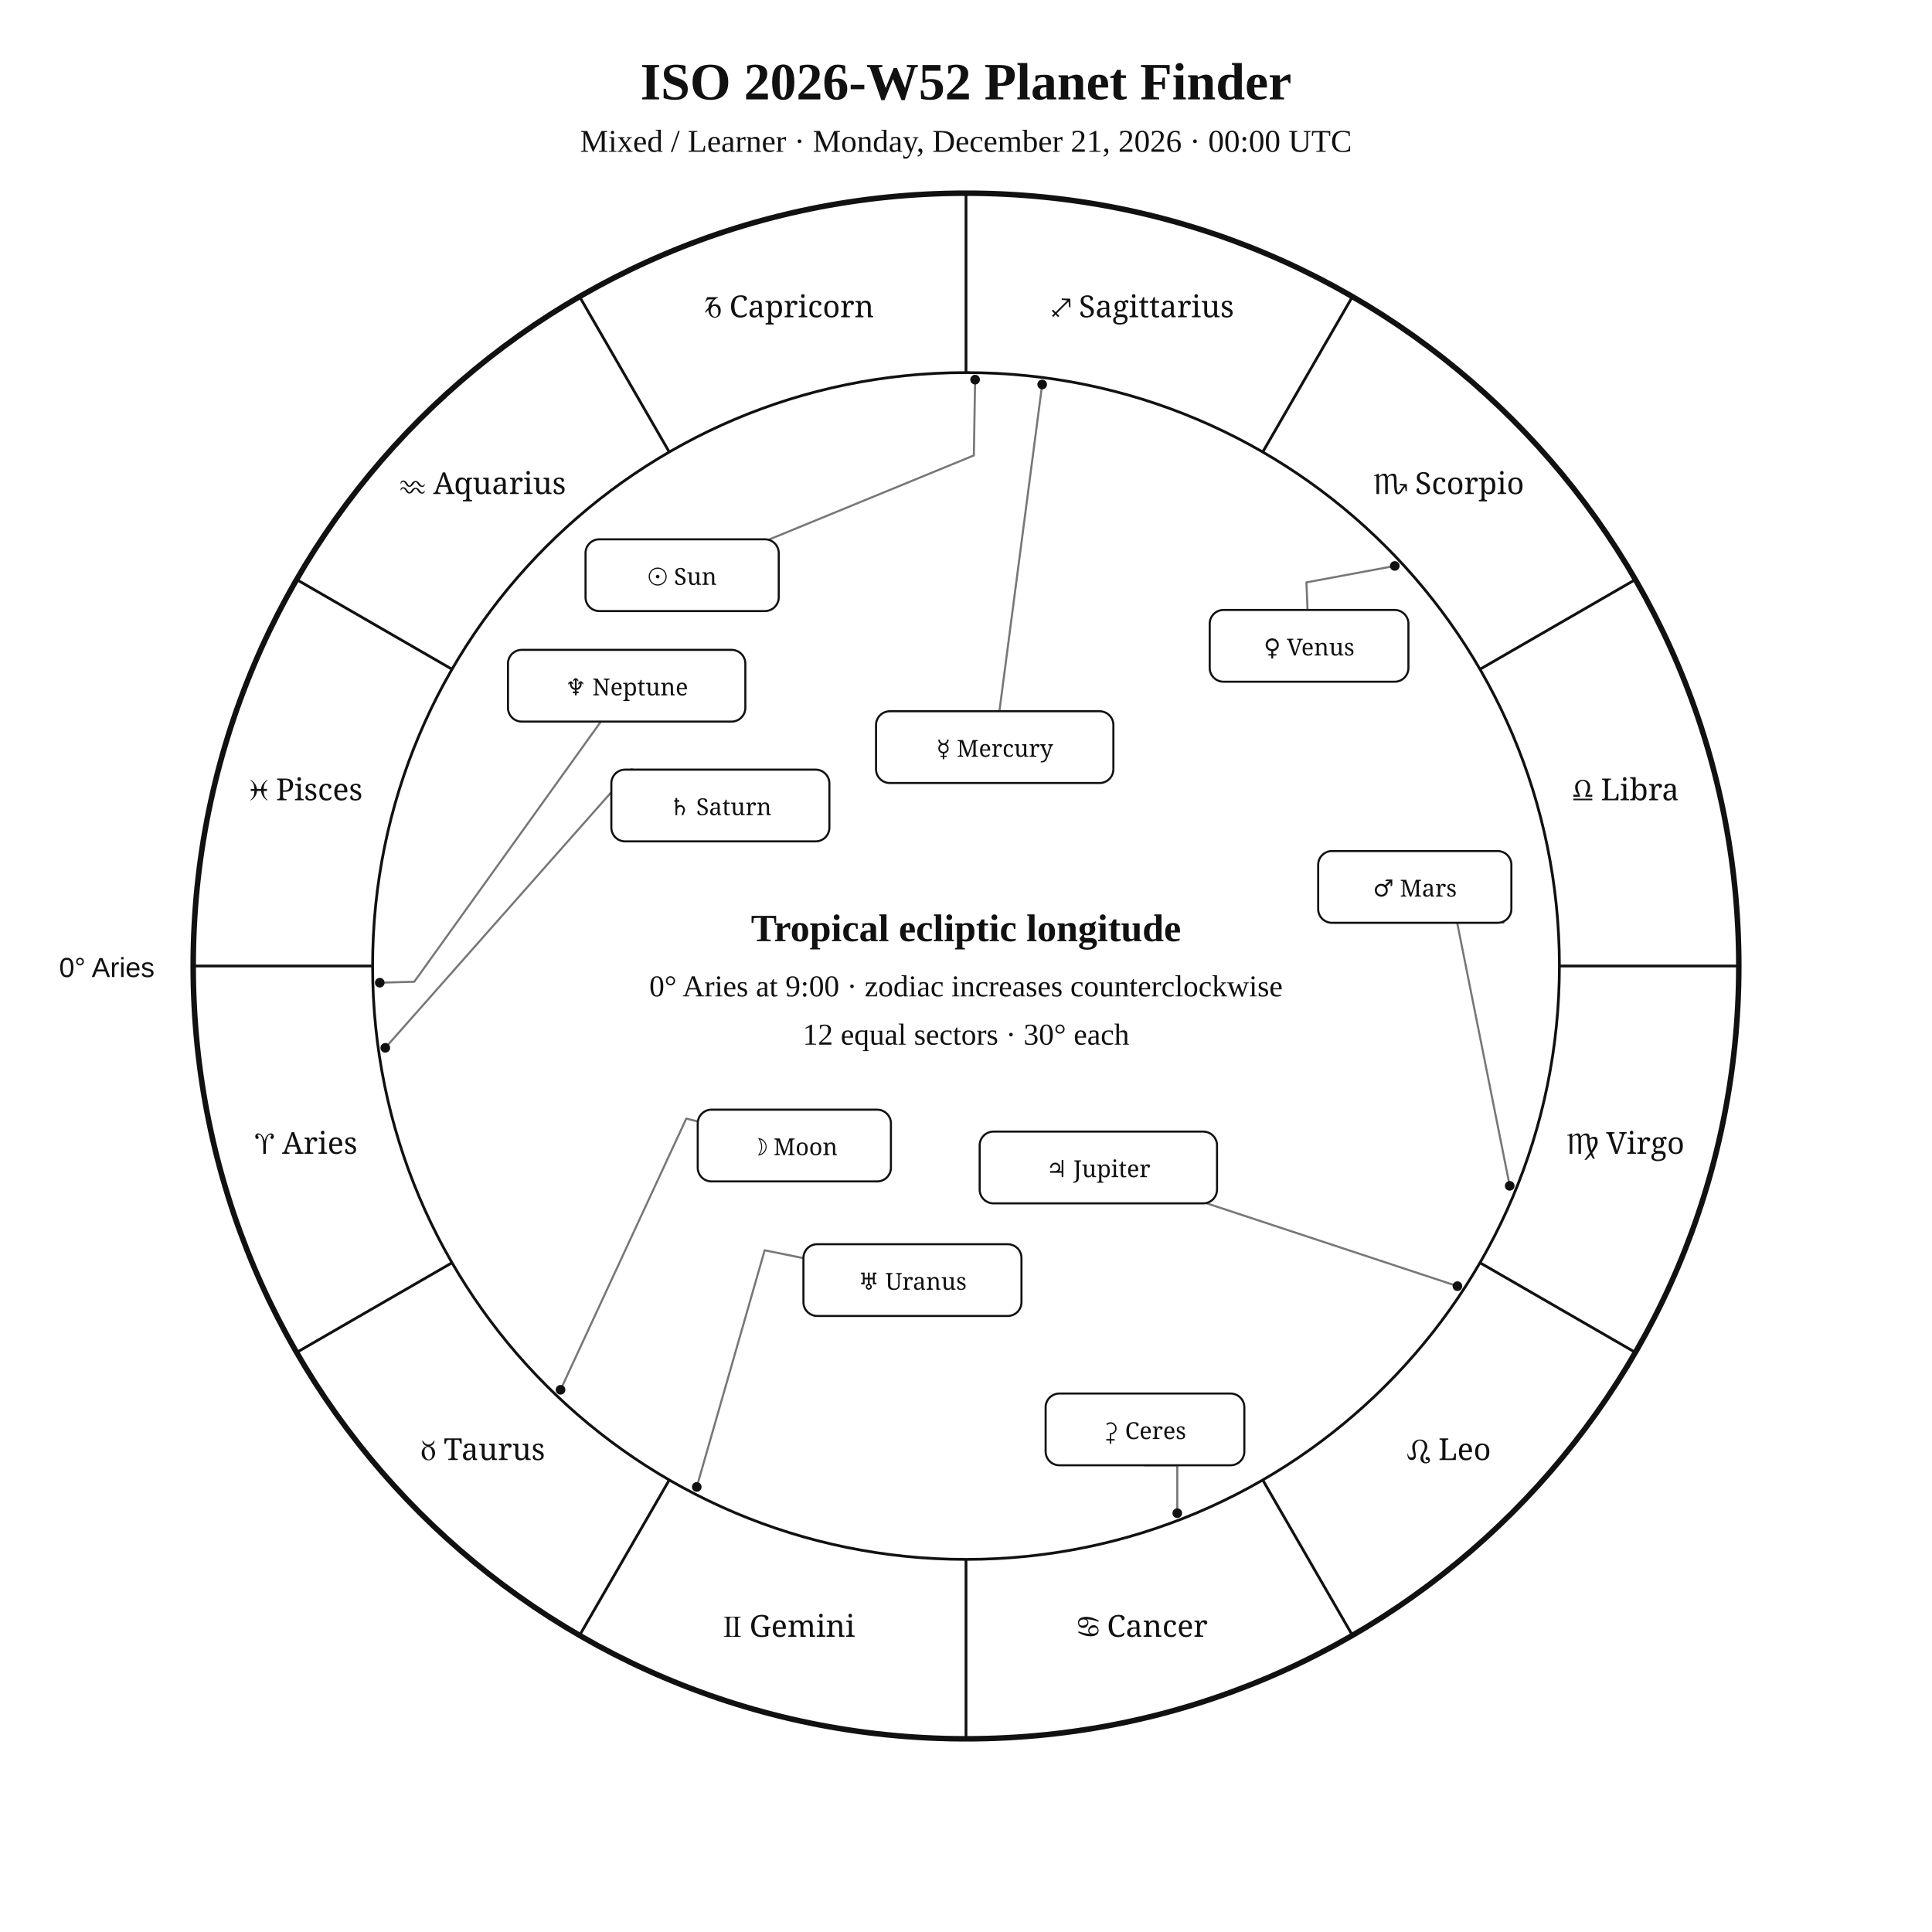
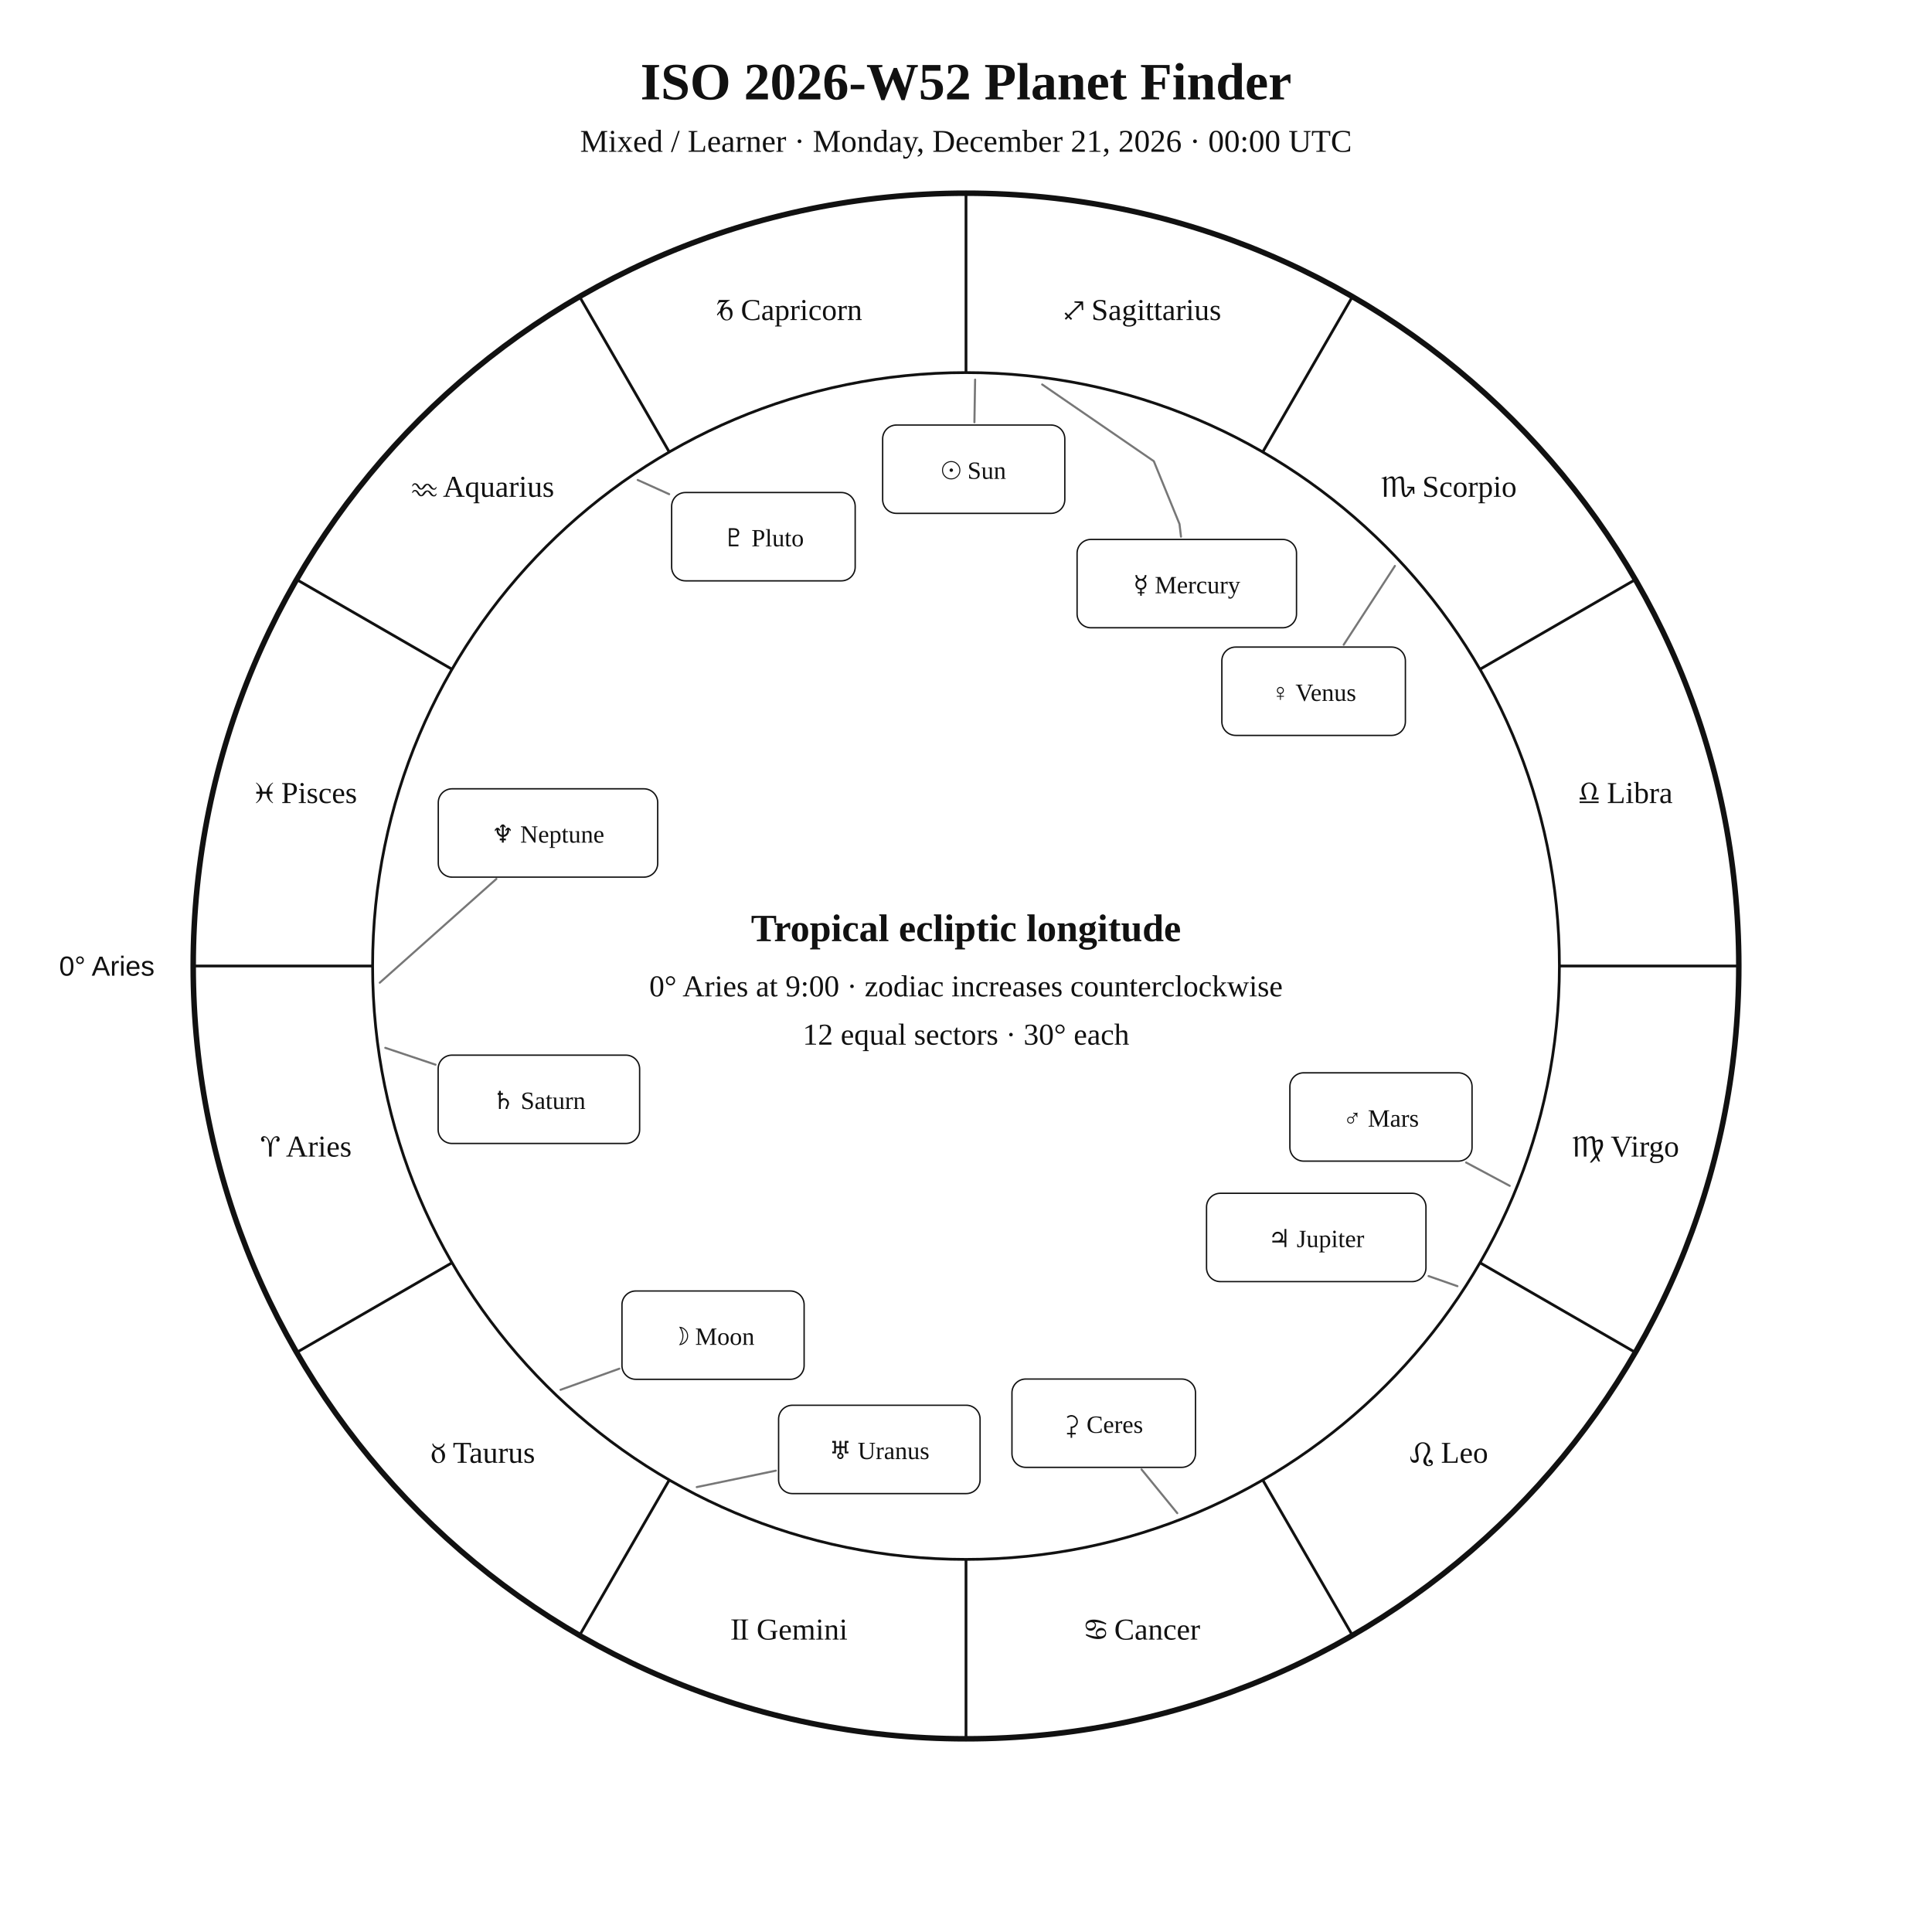
<svg xmlns="http://www.w3.org/2000/svg" width="1400" height="1400" viewBox="0 0 1400 1400">
  <rect width="100%" height="100%" fill="white" />
-   <style>text{font-family:Georgia,"Times New Roman",serif;fill:#111}.sans{font-family:Arial,Helvetica,sans-serif}.symbol{font-family:"Arial Unicode MS","Segoe UI Symbol","Noto Sans Symbols 2","Apple Symbols",serif;font-variant-emoji:text;fill:#111}</style>
+   <style>text{font-family:Georgia,"Times New Roman",serif;fill:#111!important;color:#111!important;-webkit-text-fill-color:#111!important}.sans{font-family:Arial,Helvetica,sans-serif}</style>
  <text x="700" y="72" text-anchor="middle" font-size="38" font-weight="700">ISO 2026-W52 Planet Finder</text>
  <text x="700" y="110" text-anchor="middle" font-size="23">Mixed / Learner · Monday, December 21, 2026 · 00:00 UTC</text>
  <circle cx="700" cy="700" r="560" fill="none" stroke="#111" stroke-width="4" />
  <circle cx="700" cy="700" r="430" fill="none" stroke="#111" stroke-width="2" />
  <line x1="270.0" y1="700.0" x2="140.0" y2="700.0" stroke="#111" stroke-width="2" />
  <line x1="327.6" y1="915.0" x2="215.0" y2="980.0" stroke="#111" stroke-width="2" />
  <line x1="485.0" y1="1072.4" x2="420.0" y2="1185.0" stroke="#111" stroke-width="2" />
  <line x1="700.0" y1="1130.0" x2="700.0" y2="1260.0" stroke="#111" stroke-width="2" />
  <line x1="915.0" y1="1072.4" x2="980.0" y2="1185.0" stroke="#111" stroke-width="2" />
  <line x1="1072.4" y1="915.0" x2="1185.0" y2="980.0" stroke="#111" stroke-width="2" />
  <line x1="1130.0" y1="700.0" x2="1260.0" y2="700.0" stroke="#111" stroke-width="2" />
  <line x1="1072.4" y1="485.0" x2="1185.0" y2="420.0" stroke="#111" stroke-width="2" />
  <line x1="915.0" y1="327.6" x2="980.0" y2="215.0" stroke="#111" stroke-width="2" />
  <line x1="700.0" y1="270.0" x2="700.0" y2="140.0" stroke="#111" stroke-width="2" />
  <line x1="485.0" y1="327.6" x2="420.0" y2="215.0" stroke="#111" stroke-width="2" />
  <line x1="327.6" y1="485.0" x2="215.0" y2="420.0" stroke="#111" stroke-width="2" />
-   <text class="symbol" x="221.9" y="836.1" text-anchor="middle" font-size="22">♈︎ Aries</text>
-   <text class="symbol" x="350.0" y="1058.0" text-anchor="middle" font-size="22">♉︎ Taurus</text>
-   <text class="symbol" x="571.9" y="1186.1" text-anchor="middle" font-size="22">♊︎ Gemini</text>
-   <text class="symbol" x="828.1" y="1186.1" text-anchor="middle" font-size="22">♋︎ Cancer</text>
-   <text class="symbol" x="1050.0" y="1058.0" text-anchor="middle" font-size="22">♌︎ Leo</text>
-   <text class="symbol" x="1178.1" y="836.1" text-anchor="middle" font-size="22">♍︎ Virgo</text>
-   <text class="symbol" x="1178.1" y="579.9" text-anchor="middle" font-size="22">♎︎ Libra</text>
-   <text class="symbol" x="1050.0" y="358.0" text-anchor="middle" font-size="22">♏︎ Scorpio</text>
-   <text class="symbol" x="828.1" y="229.9" text-anchor="middle" font-size="22">♐︎ Sagittarius</text>
-   <text class="symbol" x="571.9" y="229.9" text-anchor="middle" font-size="22">♑︎ Capricorn</text>
-   <text class="symbol" x="350.0" y="358.0" text-anchor="middle" font-size="22">♒︎ Aquarius</text>
-   <text class="symbol" x="221.9" y="579.9" text-anchor="middle" font-size="22">♓︎ Pisces</text>
-   <text x="112" y="708" text-anchor="end" font-size="20" class="sans">0° Aries</text>
-   <polyline points="706.6,275.1 705.7,330.0 557.7,390.8" fill="none" stroke="#777" stroke-width="1.5" stroke-linejoin="round" stroke-linecap="round" />
-   <circle cx="706.6" cy="275.1" r="3.5" fill="#111" />
-   <polyline points="406.2,1007.1 497.3,810.6 505.6,812.6" fill="none" stroke="#777" stroke-width="1.5" stroke-linejoin="round" stroke-linecap="round" />
-   <circle cx="406.2" cy="1007.1" r="3.5" fill="#111" />
-   <polyline points="755.2,278.6 724.2,515.4" fill="none" stroke="#777" stroke-width="1.5" stroke-linejoin="round" stroke-linecap="round" />
-   <circle cx="755.2" cy="278.6" r="3.5" fill="#111" />
-   <polyline points="1010.7,410.1 946.7,422.0 947.5,442.0" fill="none" stroke="#777" stroke-width="1.5" stroke-linejoin="round" stroke-linecap="round" />
-   <circle cx="1010.7" cy="410.1" r="3.5" fill="#111" />
-   <polyline points="1094.0,859.3 1053.0,654.0 1089.5,668.7" fill="none" stroke="#777" stroke-width="1.5" stroke-linejoin="round" stroke-linecap="round" />
-   <circle cx="1094.0" cy="859.3" r="3.5" fill="#111" />
-   <polyline points="1056.1,932.0 874.5,872.0" fill="none" stroke="#777" stroke-width="1.5" stroke-linejoin="round" stroke-linecap="round" />
-   <circle cx="1056.1" cy="932.0" r="3.5" fill="#111" />
-   <polyline points="279.2,759.3 457.7,557.4 458.5,557.7" fill="none" stroke="#777" stroke-width="1.5" stroke-linejoin="round" stroke-linecap="round" />
-   <circle cx="279.2" cy="759.3" r="3.5" fill="#111" />
-   <polyline points="504.9,1077.5 554.1,906.0 582.2,911.7" fill="none" stroke="#777" stroke-width="1.5" stroke-linejoin="round" stroke-linecap="round" />
-   <circle cx="504.9" cy="1077.5" r="3.5" fill="#111" />
-   <polyline points="275.2,712.1 300.2,711.4 435.4,522.9" fill="none" stroke="#777" stroke-width="1.5" stroke-linejoin="round" stroke-linecap="round" />
-   <circle cx="275.2" cy="712.1" r="3.5" fill="#111" />
-   <polyline points="853.1,1096.5 853.1,1061.8 829.7,1061.8" fill="none" stroke="#777" stroke-width="1.5" stroke-linejoin="round" stroke-linecap="round" />
-   <circle cx="853.1" cy="1096.5" r="3.5" fill="#111" />
-   <rect x="424.3" y="390.8" width="140.0" height="52.0" rx="10" fill="white" stroke="#111" stroke-width="1.5" />
-   <text class="symbol" x="494.3" y="423.8" text-anchor="middle" font-size="17">☉︎ Sun</text>
-   <rect x="505.6" y="804.1" width="140.0" height="52.0" rx="10" fill="white" stroke="#111" stroke-width="1.5" />
-   <text class="symbol" x="575.6" y="837.1" text-anchor="middle" font-size="17">☽︎ Moon</text>
-   <rect x="634.8" y="515.4" width="172.0" height="52.0" rx="10" fill="white" stroke="#111" stroke-width="1.5" />
-   <text class="symbol" x="720.8" y="548.4" text-anchor="middle" font-size="17">☿︎ Mercury</text>
-   <rect x="876.6" y="442.0" width="144.0" height="52.0" rx="10" fill="white" stroke="#111" stroke-width="1.5" />
-   <text class="symbol" x="948.6" y="475.0" text-anchor="middle" font-size="17">♀︎ Venus</text>
-   <rect x="955.2" y="616.7" width="140.0" height="52.0" rx="10" fill="white" stroke="#111" stroke-width="1.5" />
-   <text class="symbol" x="1025.2" y="649.7" text-anchor="middle" font-size="17">♂︎ Mars</text>
-   <rect x="709.9" y="820.0" width="172.0" height="52.0" rx="10" fill="white" stroke="#111" stroke-width="1.5" />
-   <text class="symbol" x="795.9" y="853.0" text-anchor="middle" font-size="17">♃︎ Jupiter</text>
-   <rect x="443.0" y="557.7" width="158.0" height="52.0" rx="10" fill="white" stroke="#111" stroke-width="1.5" />
-   <text class="symbol" x="522.0" y="590.7" text-anchor="middle" font-size="17">♄︎ Saturn</text>
-   <rect x="582.2" y="901.6" width="158.0" height="52.0" rx="10" fill="white" stroke="#111" stroke-width="1.5" />
-   <text class="symbol" x="661.2" y="934.6" text-anchor="middle" font-size="17">♅︎ Uranus</text>
-   <rect x="368.1" y="470.9" width="172.0" height="52.0" rx="10" fill="white" stroke="#111" stroke-width="1.5" />
-   <text class="symbol" x="454.1" y="503.9" text-anchor="middle" font-size="17">♆︎ Neptune</text>
-   <rect x="757.7" y="1009.8" width="144.0" height="52.0" rx="10" fill="white" stroke="#111" stroke-width="1.5" />
-   <text class="symbol" x="829.7" y="1042.8" text-anchor="middle" font-size="17">⚳︎ Ceres</text>
+   <text x="221.9" y="838.1" text-anchor="middle" font-size="22">♈︎ Aries</text>
+   <text x="350.0" y="1060.0" text-anchor="middle" font-size="22">♉︎ Taurus</text>
+   <text x="571.9" y="1188.1" text-anchor="middle" font-size="22">♊︎ Gemini</text>
+   <text x="828.1" y="1188.1" text-anchor="middle" font-size="22">♋︎ Cancer</text>
+   <text x="1050.0" y="1060.0" text-anchor="middle" font-size="22">♌︎ Leo</text>
+   <text x="1178.1" y="838.1" text-anchor="middle" font-size="22">♍︎ Virgo</text>
+   <text x="1178.1" y="581.9" text-anchor="middle" font-size="22">♎︎ Libra</text>
+   <text x="1050.0" y="360.0" text-anchor="middle" font-size="22">♏︎ Scorpio</text>
+   <text x="828.1" y="231.9" text-anchor="middle" font-size="22">♐︎ Sagittarius</text>
+   <text x="571.9" y="231.9" text-anchor="middle" font-size="22">♑︎ Capricorn</text>
+   <text x="350.0" y="360.0" text-anchor="middle" font-size="22">♒︎ Aquarius</text>
+   <text x="221.9" y="581.9" text-anchor="middle" font-size="22">♓︎ Pisces</text>
+   <text x="112.0" y="707.0" text-anchor="end" font-size="20" class="sans">0° Aries</text>
+   <polyline points="706.6,275.1 706.1,306.0" fill="none" stroke="#777" stroke-width="1.5" stroke-linejoin="round" stroke-linecap="round" />
+   <rect x="639.6" y="308.0" width="132.0" height="64.0" rx="10" fill="white" stroke="#111" />
+   <text x="705.6" y="347.0" text-anchor="middle" font-size="18">☉︎ Sun</text>
+   <polyline points="406.2,1007.1 448.8,991.8" fill="none" stroke="#777" stroke-width="1.5" stroke-linejoin="round" stroke-linecap="round" />
+   <rect x="450.7" y="935.5" width="132.0" height="64.0" rx="10" fill="white" stroke="#111" />
+   <text x="516.7" y="974.5" text-anchor="middle" font-size="18">☽︎ Moon</text>
+   <polyline points="755.2,278.6 836.1,334.2 854.7,379.7 855.8,388.9" fill="none" stroke="#777" stroke-width="1.5" stroke-linejoin="round" stroke-linecap="round" />
+   <rect x="780.5" y="390.9" width="159.0" height="64.0" rx="10" fill="white" stroke="#111" />
+   <text x="860.0" y="429.9" text-anchor="middle" font-size="18">☿︎ Mercury</text>
+   <polyline points="1010.8,410.1 973.7,467.2" fill="none" stroke="#777" stroke-width="1.5" stroke-linejoin="round" stroke-linecap="round" />
+   <rect x="885.4" y="468.9" width="133.0" height="64.0" rx="10" fill="white" stroke="#111" />
+   <text x="951.9" y="507.9" text-anchor="middle" font-size="18">♀︎ Venus</text>
+   <polyline points="1094.0,859.3 1062.4,842.4" fill="none" stroke="#777" stroke-width="1.5" stroke-linejoin="round" stroke-linecap="round" />
+   <rect x="934.7" y="777.4" width="132.0" height="64.0" rx="10" fill="white" stroke="#111" />
+   <text x="1000.7" y="816.4" text-anchor="middle" font-size="18">♂︎ Mars</text>
+   <polyline points="1056.1,932.0 1035.2,924.7" fill="none" stroke="#777" stroke-width="1.5" stroke-linejoin="round" stroke-linecap="round" />
+   <rect x="874.3" y="864.7" width="159.0" height="64.0" rx="10" fill="white" stroke="#111" />
+   <text x="953.8" y="903.7" text-anchor="middle" font-size="18">♃︎ Jupiter</text>
+   <polyline points="279.2,759.3 315.6,771.5" fill="none" stroke="#777" stroke-width="1.5" stroke-linejoin="round" stroke-linecap="round" />
+   <rect x="317.5" y="764.6" width="146.0" height="64.0" rx="10" fill="white" stroke="#111" />
+   <text x="390.5" y="803.6" text-anchor="middle" font-size="18">♄︎ Saturn</text>
+   <polyline points="853.1,1096.5 827.2,1064.8" fill="none" stroke="#777" stroke-width="1.5" stroke-linejoin="round" stroke-linecap="round" />
+   <rect x="733.3" y="999.3" width="133.0" height="64.0" rx="10" fill="white" stroke="#111" />
+   <text x="799.8" y="1038.3" text-anchor="middle" font-size="18">⚳︎ Ceres</text>
+   <polyline points="504.9,1077.6 562.2,1065.7" fill="none" stroke="#777" stroke-width="1.5" stroke-linejoin="round" stroke-linecap="round" />
+   <rect x="564.2" y="1018.3" width="146.0" height="64.0" rx="10" fill="white" stroke="#111" />
+   <text x="637.2" y="1057.3" text-anchor="middle" font-size="18">♅︎ Uranus</text>
+   <polyline points="275.2,712.1 359.7,636.9" fill="none" stroke="#777" stroke-width="1.5" stroke-linejoin="round" stroke-linecap="round" />
+   <rect x="317.6" y="571.6" width="159.0" height="64.0" rx="10" fill="white" stroke="#111" />
+   <text x="397.1" y="610.6" text-anchor="middle" font-size="18">♆︎ Neptune</text>
+   <polyline points="462.1,347.8 484.9,358.1" fill="none" stroke="#777" stroke-width="1.5" stroke-linejoin="round" stroke-linecap="round" />
+   <rect x="486.7" y="356.9" width="133.0" height="64.0" rx="10" fill="white" stroke="#111" />
+   <text x="553.2" y="395.9" text-anchor="middle" font-size="18">♇︎ Pluto</text>
  <text x="700" y="682" text-anchor="middle" font-size="28" font-weight="700">Tropical ecliptic longitude</text>
  <text x="700" y="722" text-anchor="middle" font-size="22">0° Aries at 9:00 · zodiac increases counterclockwise</text>
  <text x="700" y="757" text-anchor="middle" font-size="22">12 equal sectors · 30° each</text>
</svg>
